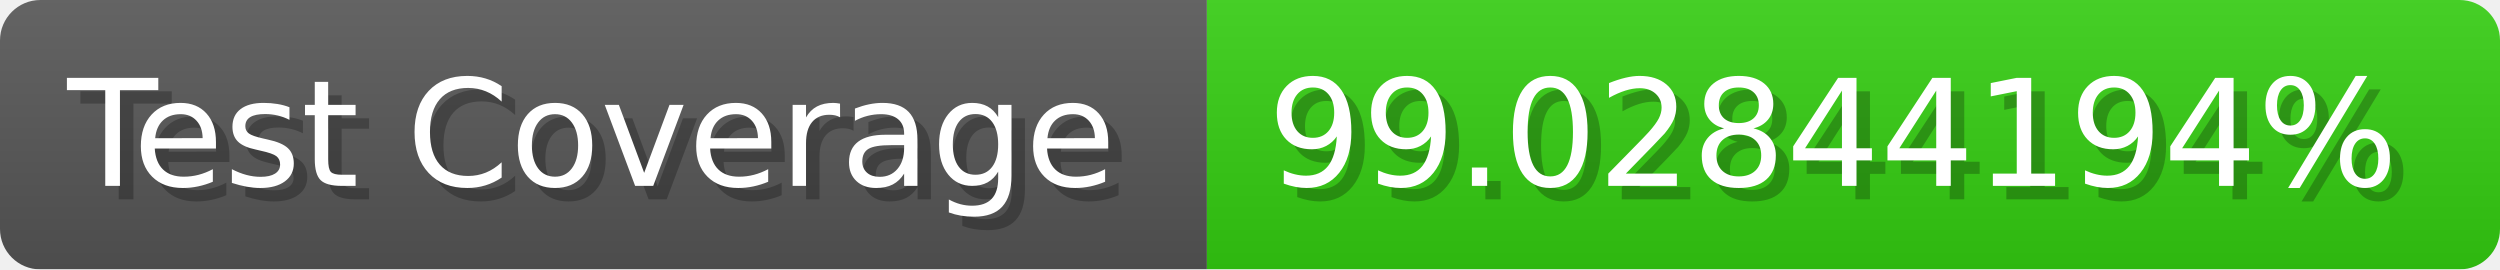
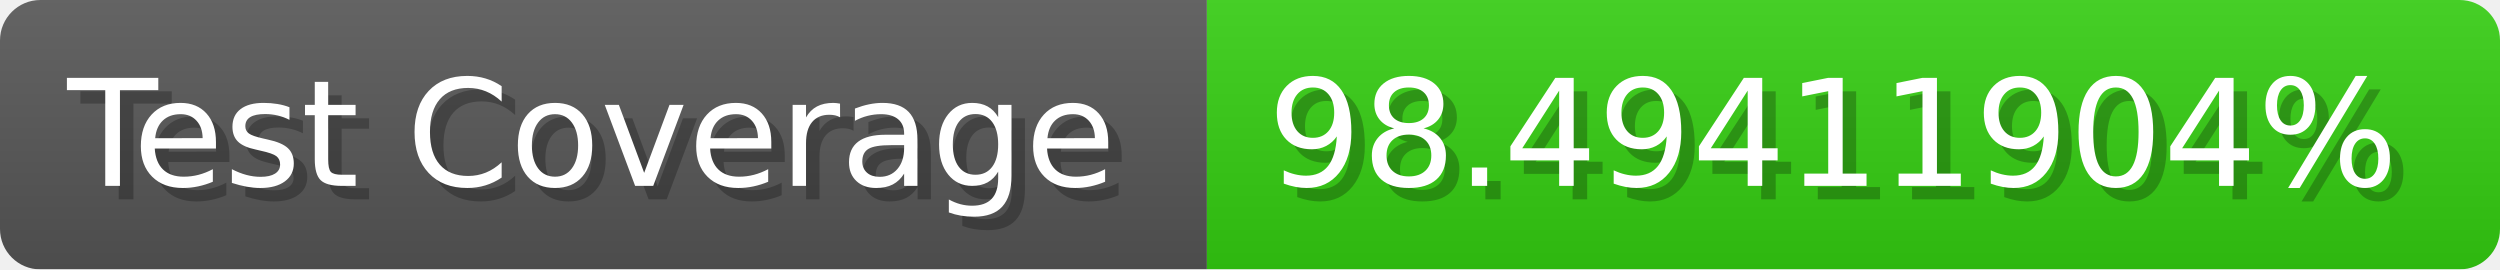
- <svg xmlns="http://www.w3.org/2000/svg" width="185.6" height="20" viewBox="0 0 1856 200" role="img" aria-label="Test Coverage: 99.02844194%">
+ <svg xmlns="http://www.w3.org/2000/svg" width="185.6" height="20" viewBox="0 0 1856 200" role="img" aria-label="Test Coverage: 98.49411904%">
  <linearGradient id="a" x2="0" y2="100%">
    <stop offset="0" stop-opacity=".1" stop-color="#EEE" />
    <stop offset="1" stop-opacity=".1" />
  </linearGradient>
  <mask id="m">
    <rect width="1856" height="200" rx="30" fill="#FFF" />
  </mask>
  <g mask="url(#m)">
    <rect width="896" height="200" fill="#555" />
    <rect width="960" height="200" fill="#3C1" x="896" />
    <rect width="1856" height="200" fill="url(#a)" />
  </g>
  <g aria-hidden="true" fill="#fff" text-anchor="start" font-family="Verdana,DejaVu Sans,sans-serif" font-size="110">
    <text x="60" y="148" textLength="796" fill="#000" opacity="0.25">Test Coverage</text>
    <text x="50" y="138" textLength="796">Test Coverage</text>
-     <text x="951" y="148" textLength="860" fill="#000" opacity="0.25">99.02844194%</text>
-     <text x="941" y="138" textLength="860">99.02844194%</text>
+     <text x="951" y="148" textLength="860" fill="#000" opacity="0.25">98.49411904%</text>
+     <text x="941" y="138" textLength="860">98.49411904%</text>
  </g>
</svg>
